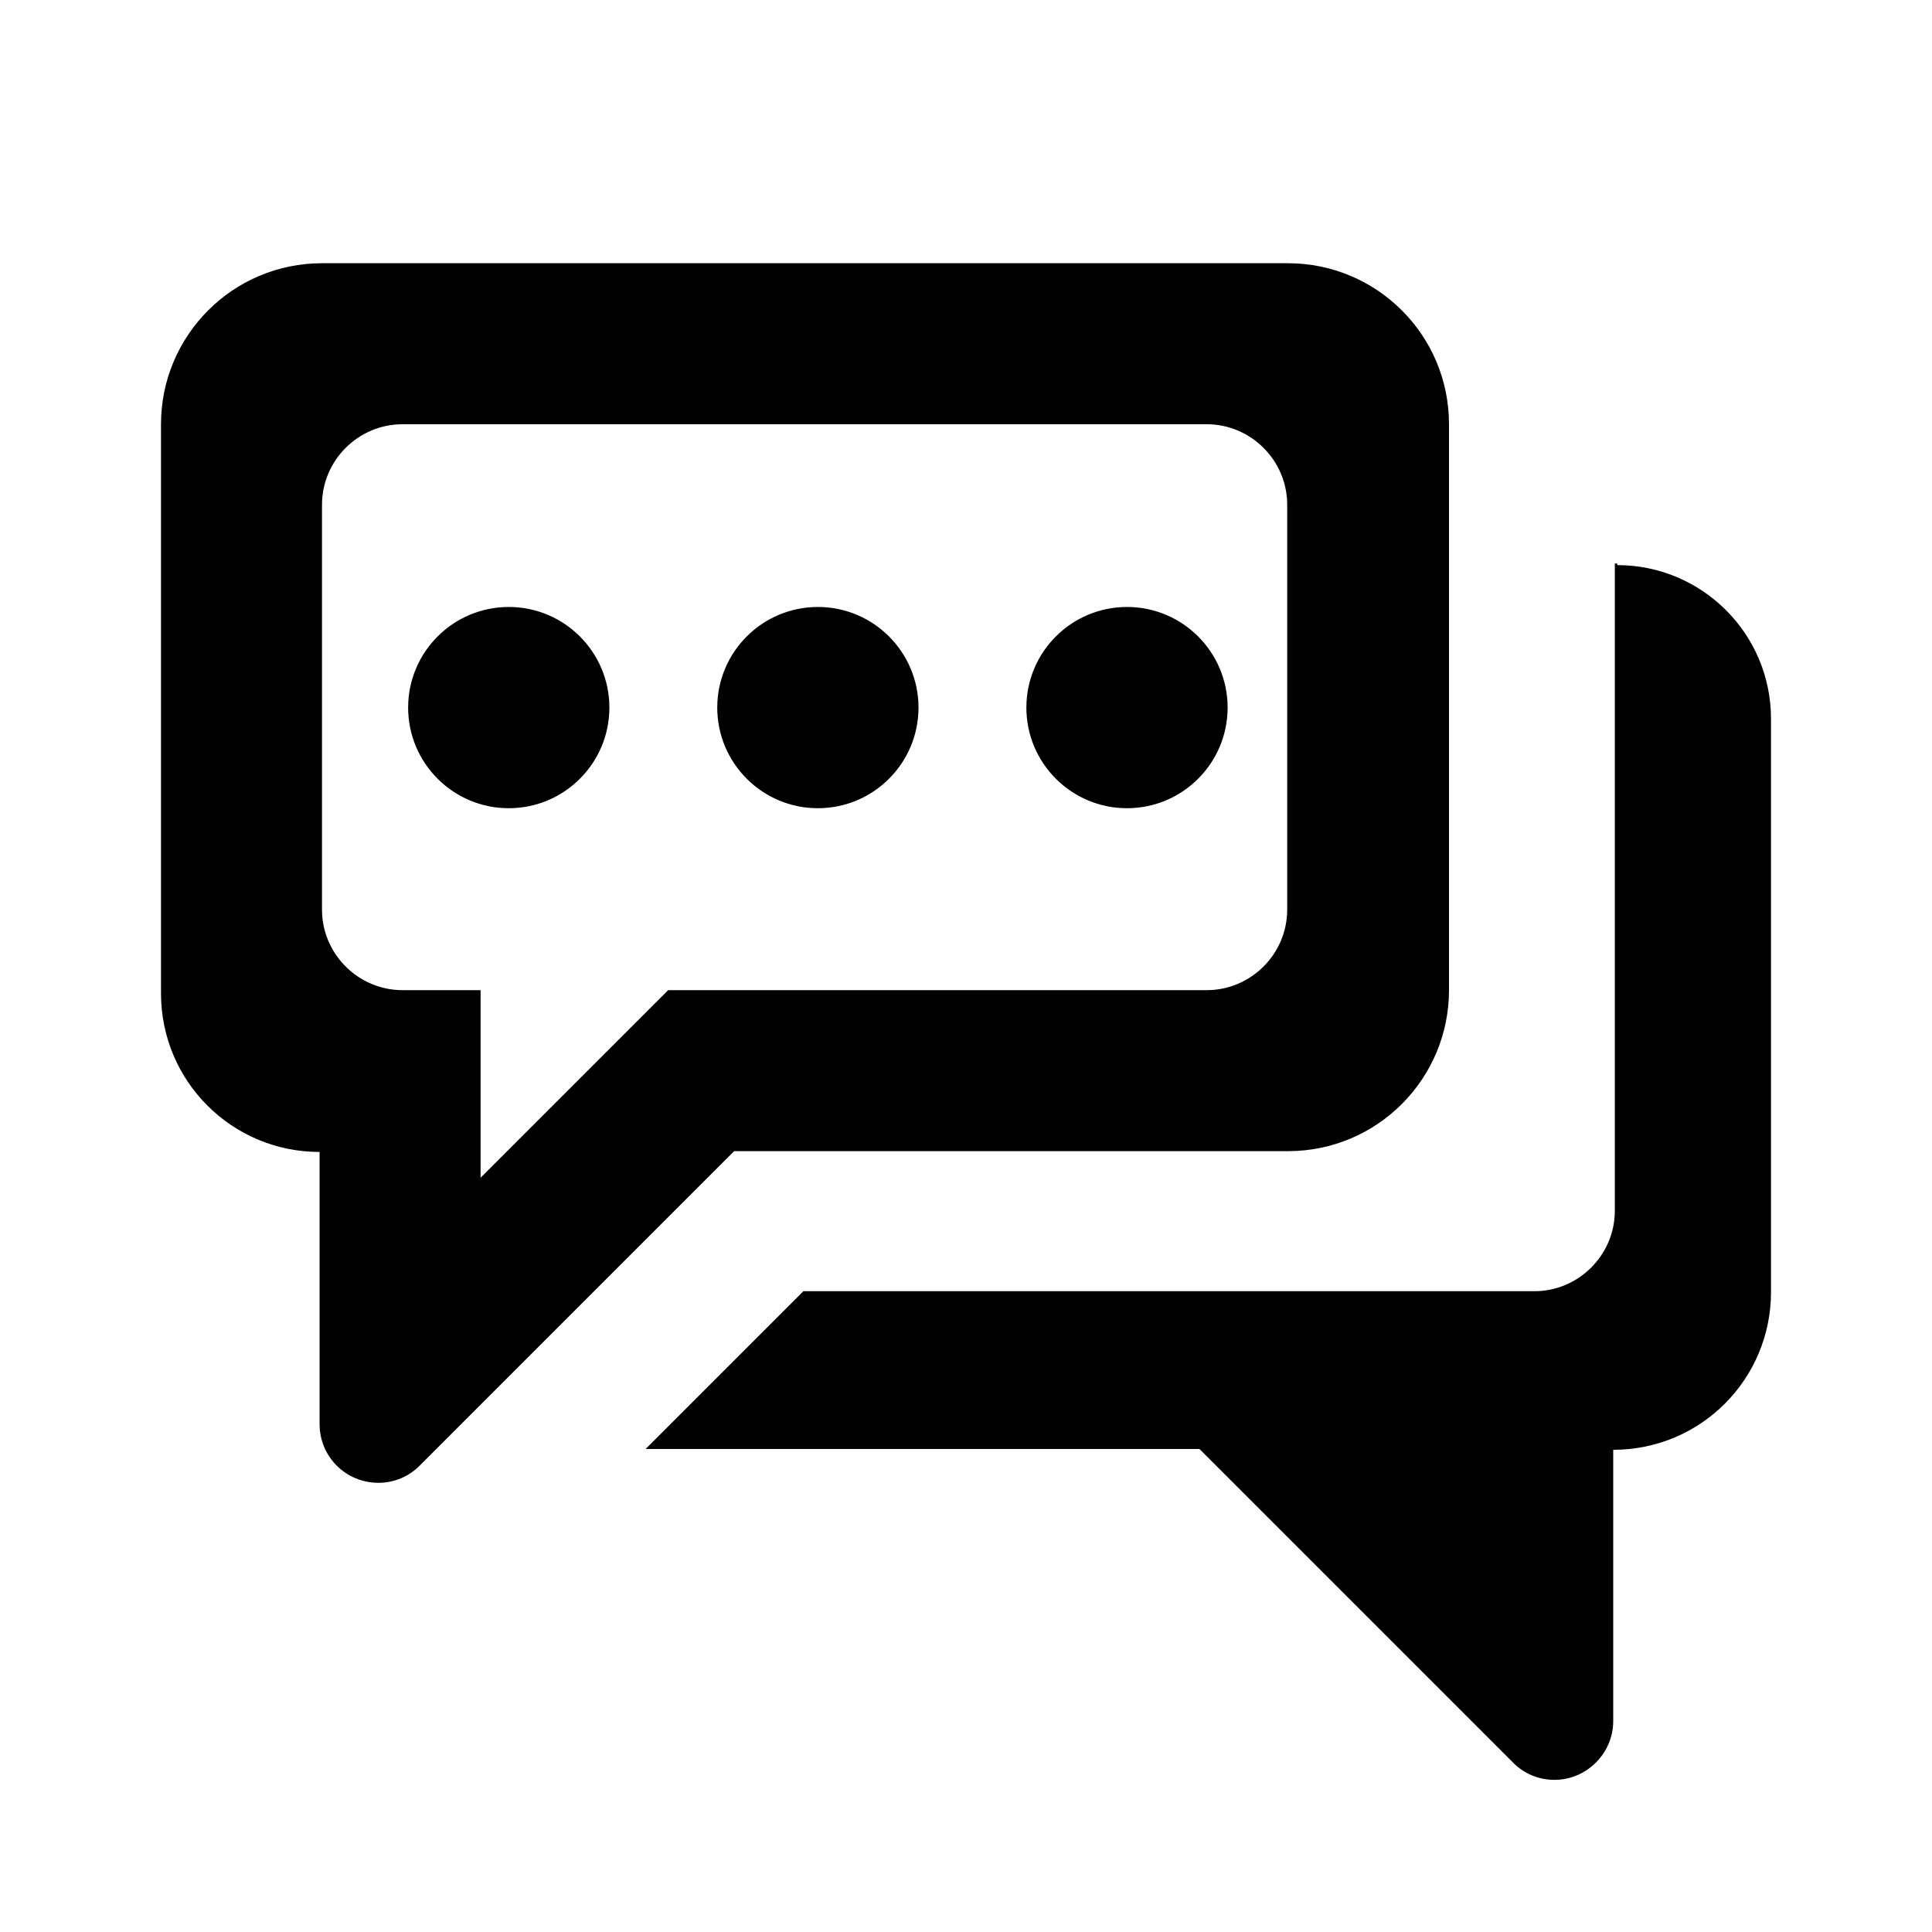
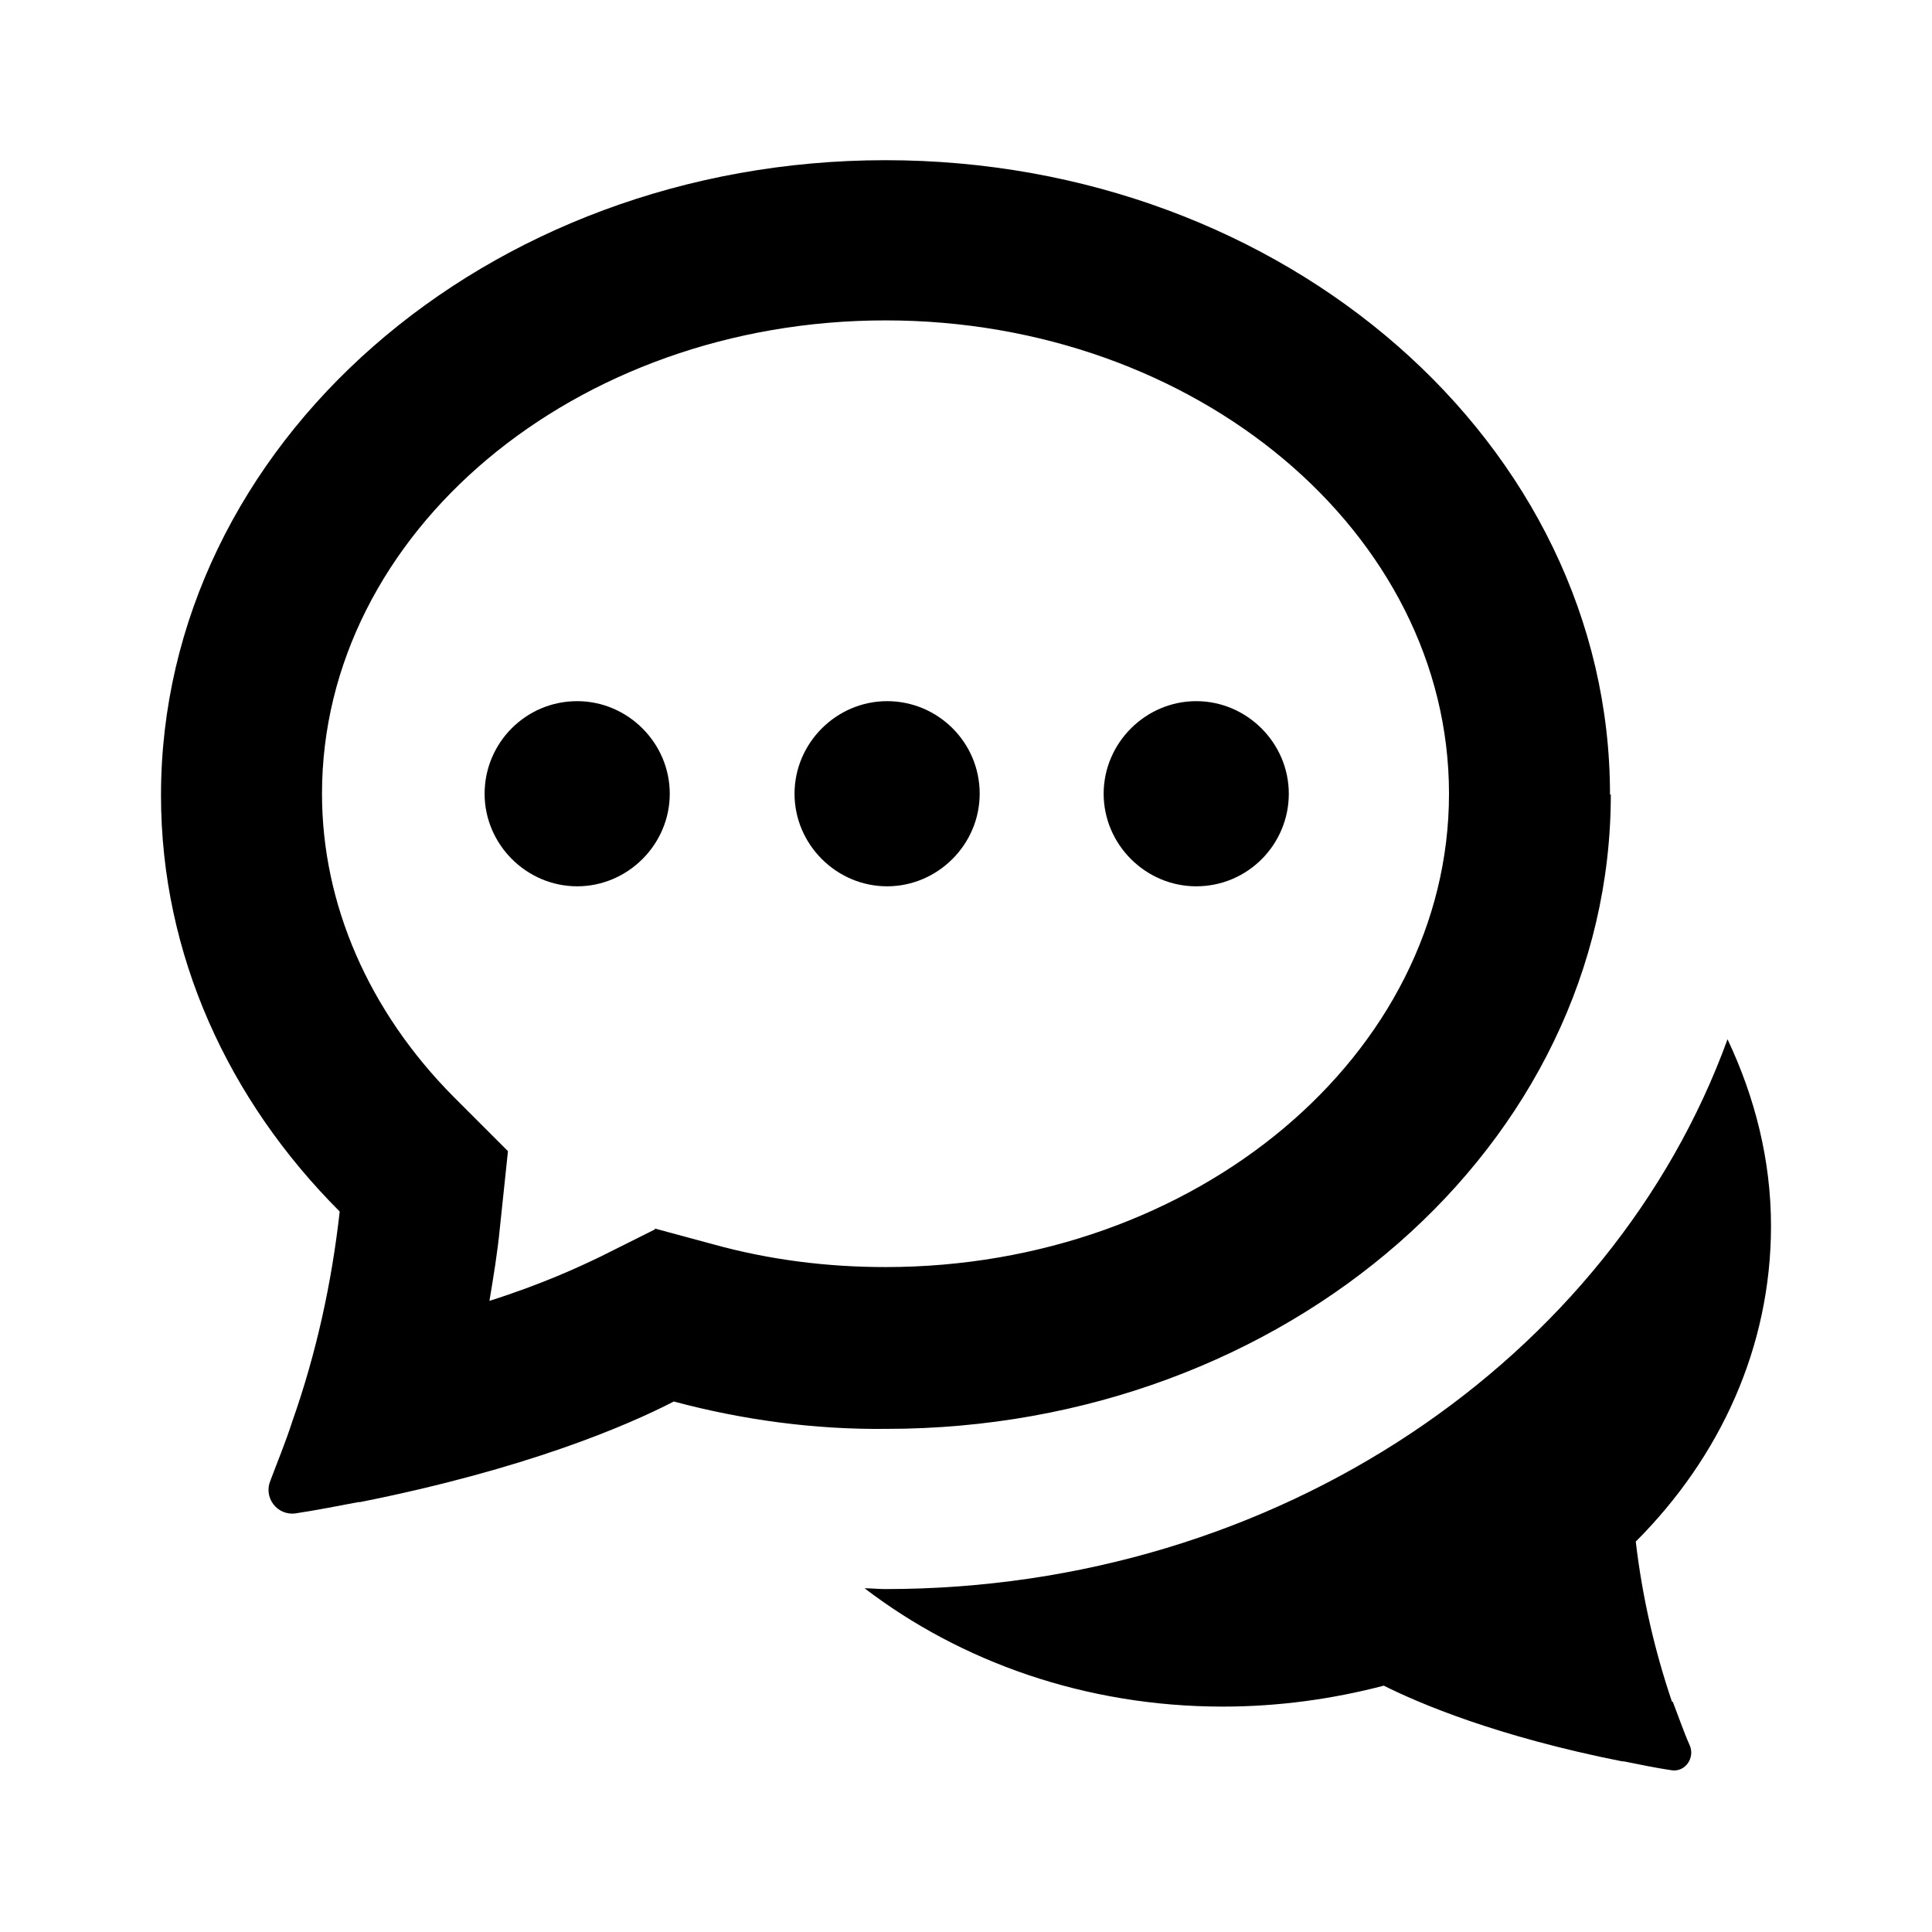
- <svg xmlns="http://www.w3.org/2000/svg" width="24" height="24" fill="currentColor" viewBox="0 0 24 24">
-   <path d="m16,14.3c1.11,0,2-.9,2-2v-7.03c0-1.11-.9-2-2-2H4c-1.11,0-2,.9-2,2v7.07c0,1.09.88,1.97,1.97,1.97v.48s0,2.9,0,2.9h0s0,0,0,0c0,.41.33.73.73.73.2,0,.38-.08.51-.21h0s3.91-3.91,3.91-3.91h6.86Zm-10.03.33v-2.33h-.97c-.55,0-1-.45-1-1v-5.03c0-.55.45-1,1-1h9.99c.55,0,1,.45,1,1v5.03c0,.55-.45,1-1,1h-6.69l-2.33,2.33Z" />
-   <path d="m14,10.04c.69,0,1.25-.56,1.25-1.25s-.56-1.25-1.25-1.25-1.25.56-1.25,1.25.56,1.25,1.25,1.25Zm-3.84,0c.69,0,1.25-.56,1.25-1.25s-.56-1.25-1.25-1.25-1.25.56-1.25,1.25.56,1.25,1.25,1.25Zm-3.84-2.5c-.69,0-1.25.56-1.25,1.25s.56,1.25,1.25,1.25,1.25-.56,1.25-1.25-.56-1.25-1.25-1.25Zm13.77-.54h-.03v8.04c0,.55-.45,1-1,1h-9.08l-1.96,1.96h6.88l3.9,3.9h0c.13.13.31.21.51.21.4,0,.73-.33.73-.73,0,0,0,0,0,0h0v-3.37c1.09,0,1.96-.88,1.96-1.96v-7.12c0-1.06-.86-1.91-1.91-1.91Z" />
+ <svg xmlns="http://www.w3.org/2000/svg" width="24" height="24" viewBox="0 0 24 24">
+   <path d="m7.17,8.71c-.64,0-1.15.52-1.15,1.15s.52,1.15,1.15,1.15,1.15-.52,1.15-1.15-.52-1.15-1.15-1.15Zm12.83,1.16c0-4.35-4.03-7.88-9-7.88S2,5.53,2,9.88c0,1.98.84,3.79,2.22,5.17-.1.89-.29,1.76-.59,2.61h0c-.08.25-.18.49-.27.73-.09.21.08.44.31.41.26-.04.52-.09.78-.14h.02c2.06-.41,3.32-.95,3.9-1.25.86.23,1.75.35,2.64.34,4.97,0,9-3.53,9-7.88Zm-11.86,5.4l-.68.34c-.27.13-.72.34-1.38.55.05-.3.1-.6.13-.91l.1-.95-.68-.68c-1.05-1.06-1.63-2.39-1.63-3.76,0-3.24,3.14-5.88,7-5.88s7,2.64,7,5.88-3.14,5.88-7,5.88c-.73,0-1.44-.09-2.13-.28l-.74-.2Zm6.72-4.26c.64,0,1.15-.52,1.15-1.15s-.52-1.15-1.15-1.15-1.15.52-1.15,1.15.52,1.15,1.15,1.15Zm5.91,10.13h0c-.22-.65-.37-1.31-.45-1.99,1.05-1.05,1.68-2.42,1.68-3.92,0-.82-.2-1.6-.54-2.32-1.44,3.96-5.58,6.83-10.46,6.83-.09,0-.18-.01-.26-.01,1.19.91,2.74,1.47,4.45,1.47.68,0,1.35-.09,2-.26.44.22,1.4.63,2.96.94h.02c.2.04.39.08.59.11.17.03.3-.15.23-.31-.08-.18-.14-.36-.21-.54Zm-8.6-11.28c0-.64-.52-1.15-1.15-1.15s-1.15.52-1.15,1.15.52,1.15,1.15,1.15,1.15-.52,1.15-1.15Z" />
</svg>
